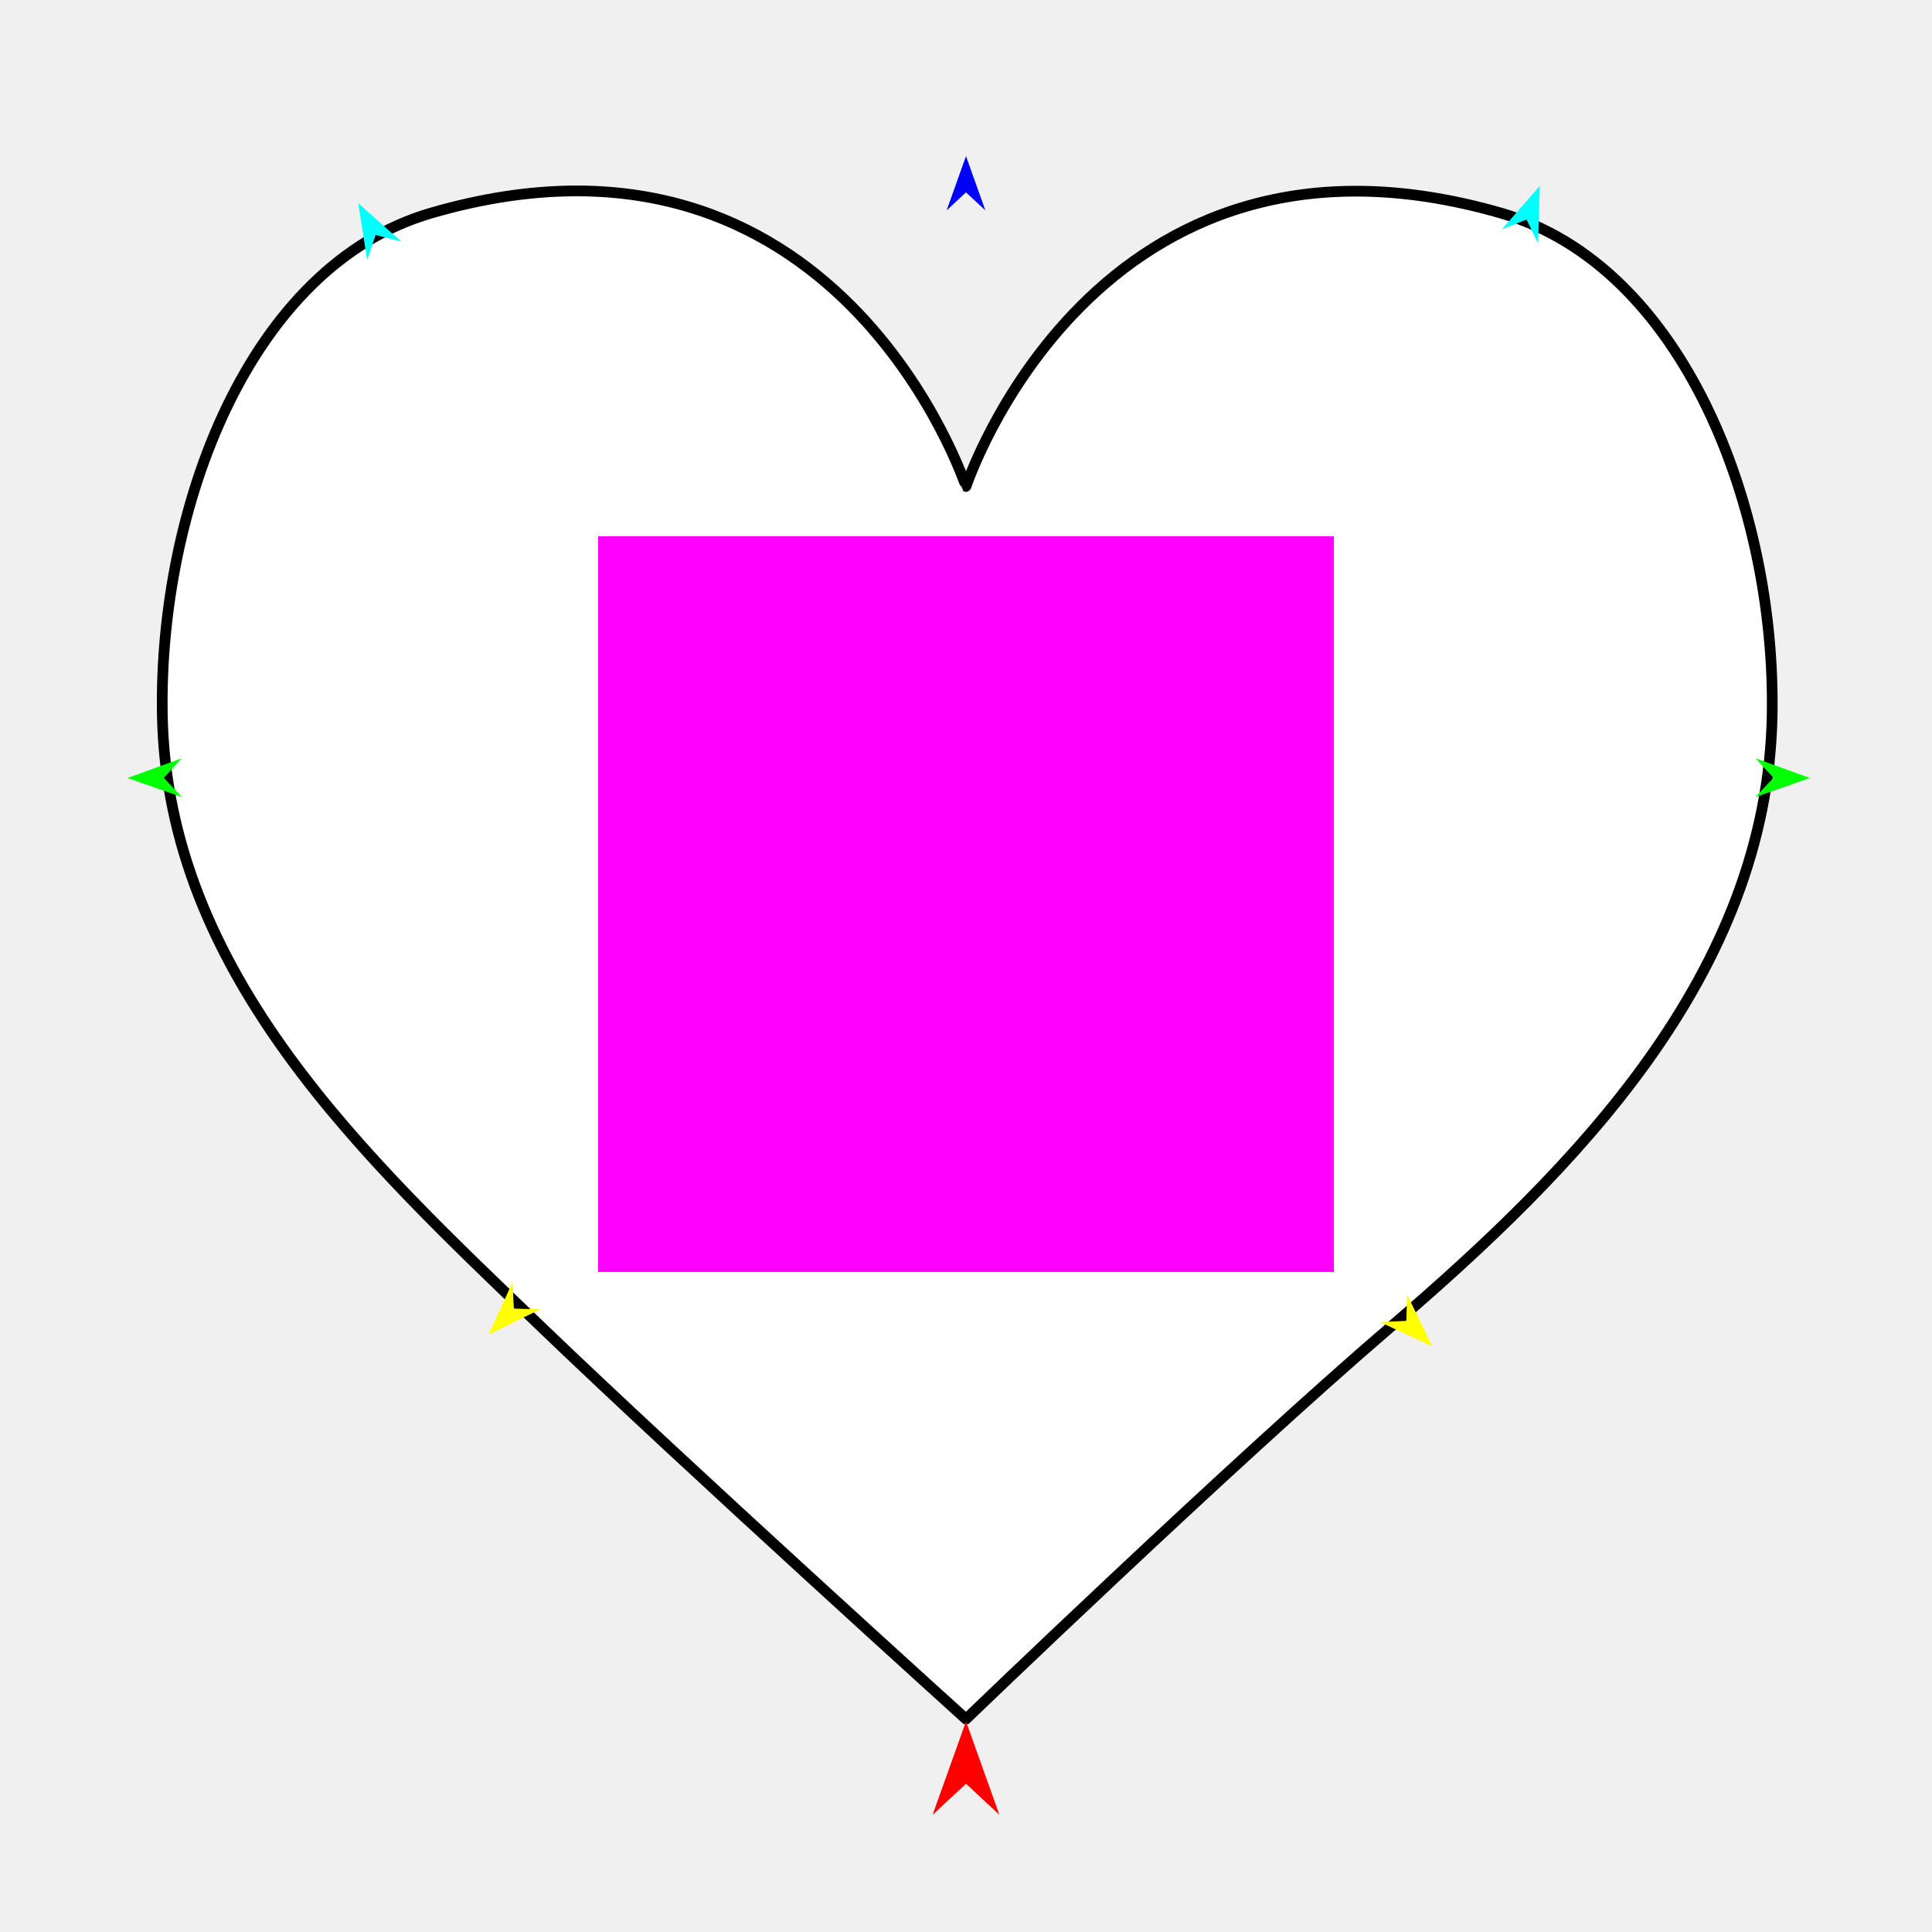
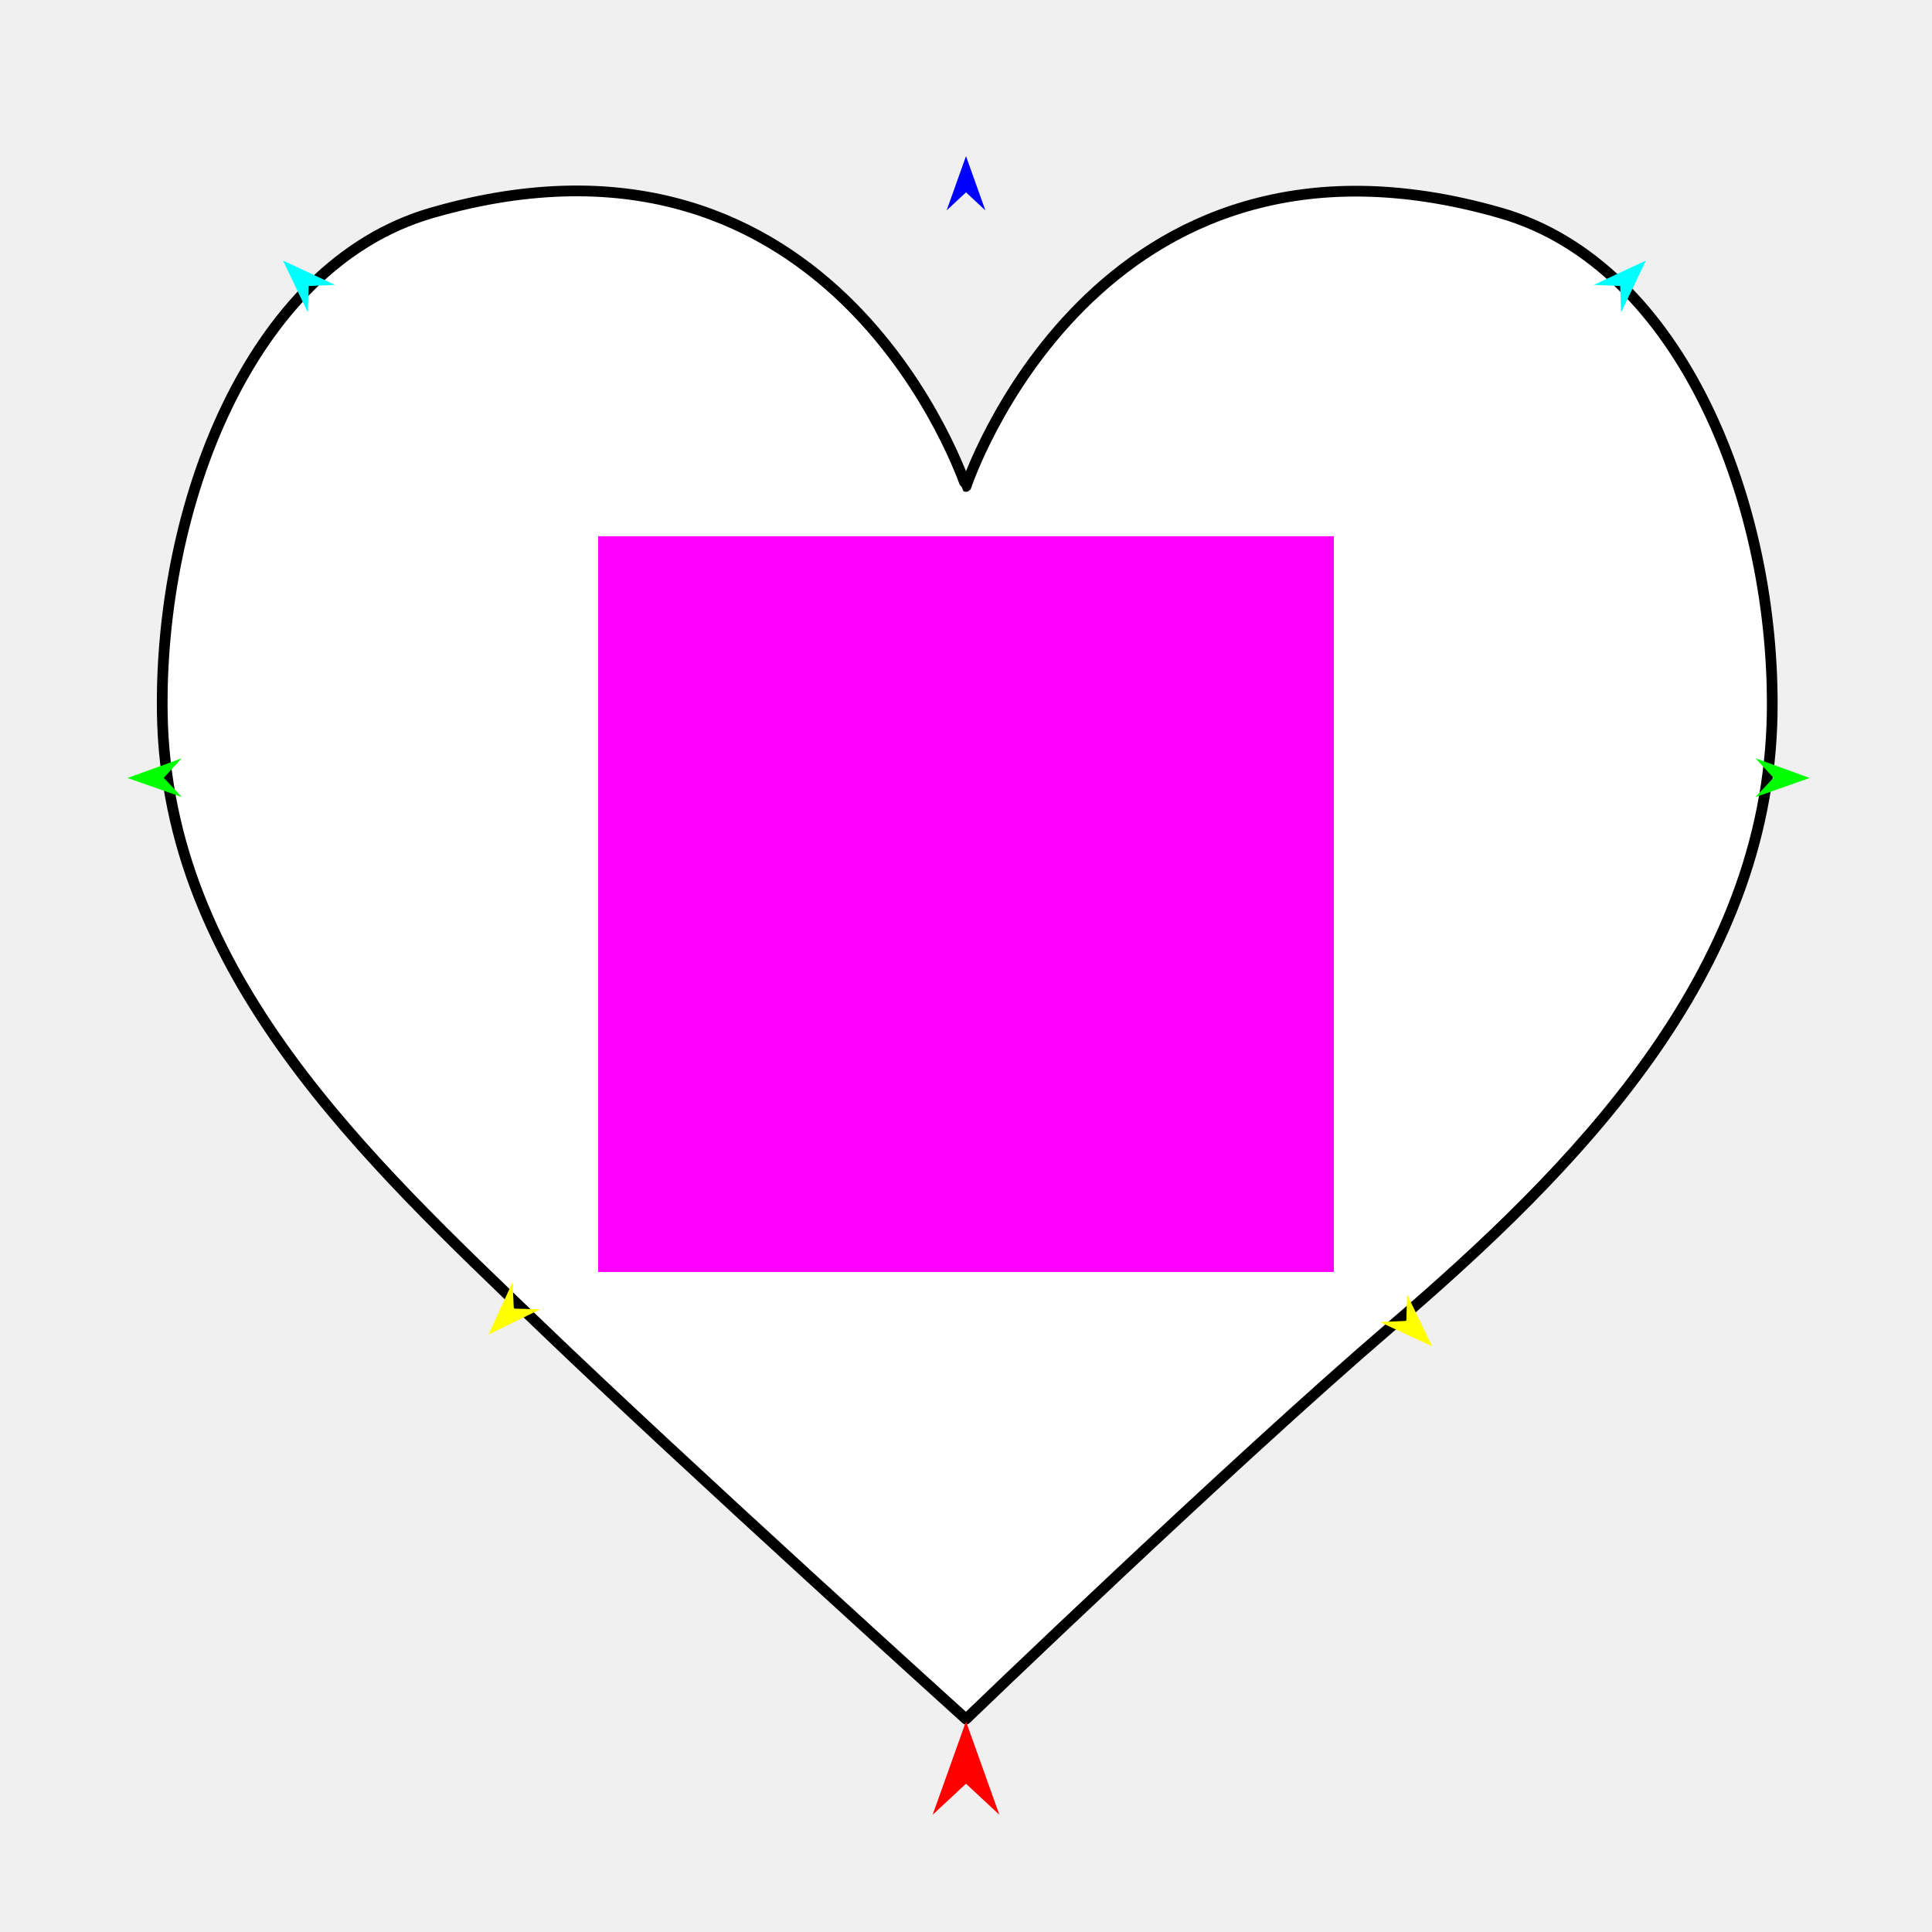
<svg xmlns="http://www.w3.org/2000/svg" version="1.1" id="Frame_0" width="720px" height="720px">
  <g id="heart">
    <g id="heart">
      <path fill="#ffffff" fill-rule="evenodd" stroke="#000000" stroke-width="4" stroke-linecap="round" stroke-linejoin="round" d="M 360.000 640.645 C 359.984 640.631 255.492 546.213 201.451 494.254 C 136.886 432.177 62.120 363.043 60.489 266.121 C 59.200 189.509 92.778 99.083 160.777 79.370 C 311.958 35.543 359.980 181.279 360.000 181.290 C 360.020 181.279 407.948 35.866 559.223 79.370 C 627.404 98.978 661.684 189.350 660.434 266.121 C 658.853 363.220 586.640 435.817 518.549 494.254 C 458.308 545.955 360.016 640.631 360.000 640.645 Z" />
    </g>
    <g id="specs">
      <path fill="#ff00ff" fill-rule="evenodd" stroke="none" d="M 222.903 474.021 C 222.931 474.021 497.069 474.021 497.097 474.021 C 497.097 473.993 497.097 199.854 497.097 199.827 C 497.069 199.827 222.931 199.827 222.903 199.827 C 222.903 199.854 222.903 473.993 222.903 474.021 Z" />
      <path fill="#ff0000" fill-rule="evenodd" stroke="none" d="M 360.000 641.497 C 360.001 641.500 372.432 676.306 372.433 676.309 C 372.432 676.308 360.001 664.742 360.000 664.741 C 359.999 664.742 347.568 676.308 347.567 676.309 C 347.568 676.306 359.999 641.500 360.000 641.497 Z" />
      <path fill="#0000ff" fill-rule="evenodd" stroke="none" d="M 360.000 58.185 C 360.001 58.187 367.221 78.405 367.222 78.407 C 367.221 78.406 360.001 71.688 360.000 71.687 C 359.999 71.688 352.779 78.406 352.778 78.407 C 352.779 78.405 359.999 58.187 360.000 58.185 Z" />
      <path fill="#00ff00" fill-rule="evenodd" stroke="none" d="M 47.535 289.930 C 47.537 289.929 67.718 282.606 67.720 282.605 C 67.720 282.606 61.038 289.861 61.037 289.861 C 61.038 289.862 67.792 297.049 67.793 297.049 C 67.791 297.049 47.537 289.930 47.535 289.930 Z" />
      <path fill="#ffff00" fill-rule="evenodd" stroke="none" d="M 182.055 497.351 C 182.056 497.349 191.017 477.839 191.018 477.837 C 191.018 477.838 191.489 487.690 191.489 487.691 C 191.490 487.691 201.350 487.930 201.351 487.930 C 201.349 487.931 182.057 497.350 182.055 497.351 Z" />
      <path fill="#ffff00" fill-rule="evenodd" stroke="none" d="M 533.732 501.727 C 533.731 501.725 524.381 482.399 524.380 482.397 C 524.380 482.398 524.106 492.257 524.106 492.258 C 524.105 492.258 514.252 492.695 514.251 492.695 C 514.253 492.696 533.730 501.726 533.732 501.727 Z" />
      <path fill="#00ff00" fill-rule="evenodd" stroke="none" d="M 674.434 289.930 C 674.432 289.929 654.251 282.606 654.249 282.605 C 654.250 282.606 660.931 289.861 660.932 289.861 C 660.931 289.862 654.177 297.049 654.176 297.049 C 654.178 297.049 674.432 289.930 674.434 289.930 Z" />
-       <path fill="#00ffff" fill-rule="evenodd" stroke="none" d="M 573.836 69.244 C 573.836 69.246 573.186 90.705 573.185 90.707 C 573.185 90.706 568.912 81.817 568.911 81.816 C 568.910 81.816 559.737 85.438 559.736 85.438 C 559.737 85.437 573.835 69.245 573.836 69.244 Z" />
-       <path fill="#00ffff" fill-rule="evenodd" stroke="none" d="M 133.494 75.715 C 133.495 75.717 136.838 96.924 136.839 96.926 C 136.839 96.925 139.960 87.569 139.961 87.568 C 139.962 87.569 149.518 90.008 149.519 90.008 C 149.517 90.006 133.496 75.716 133.494 75.715 Z" />
+       <path fill="#00ffff" fill-rule="evenodd" stroke="none" d="M 613.406 97.084 C 613.404 97.085 593.956 106.178 593.954 106.178 C 593.955 106.179 603.809 106.584 603.810 106.584 C 603.810 106.585 604.116 116.443 604.116 116.444 C 604.117 116.442 613.405 97.086 613.406 97.084 Z" />
+       <path fill="#00ffff" fill-rule="evenodd" stroke="none" d="M 105.443 97.084 C 105.445 97.085 124.893 106.177 124.895 106.178 C 124.894 106.178 115.039 106.584 115.038 106.584 C 115.038 106.585 114.733 116.443 114.733 116.444 C 114.732 116.442 105.444 97.086 105.443 97.084 Z" />
    </g>
  </g>
</svg>
